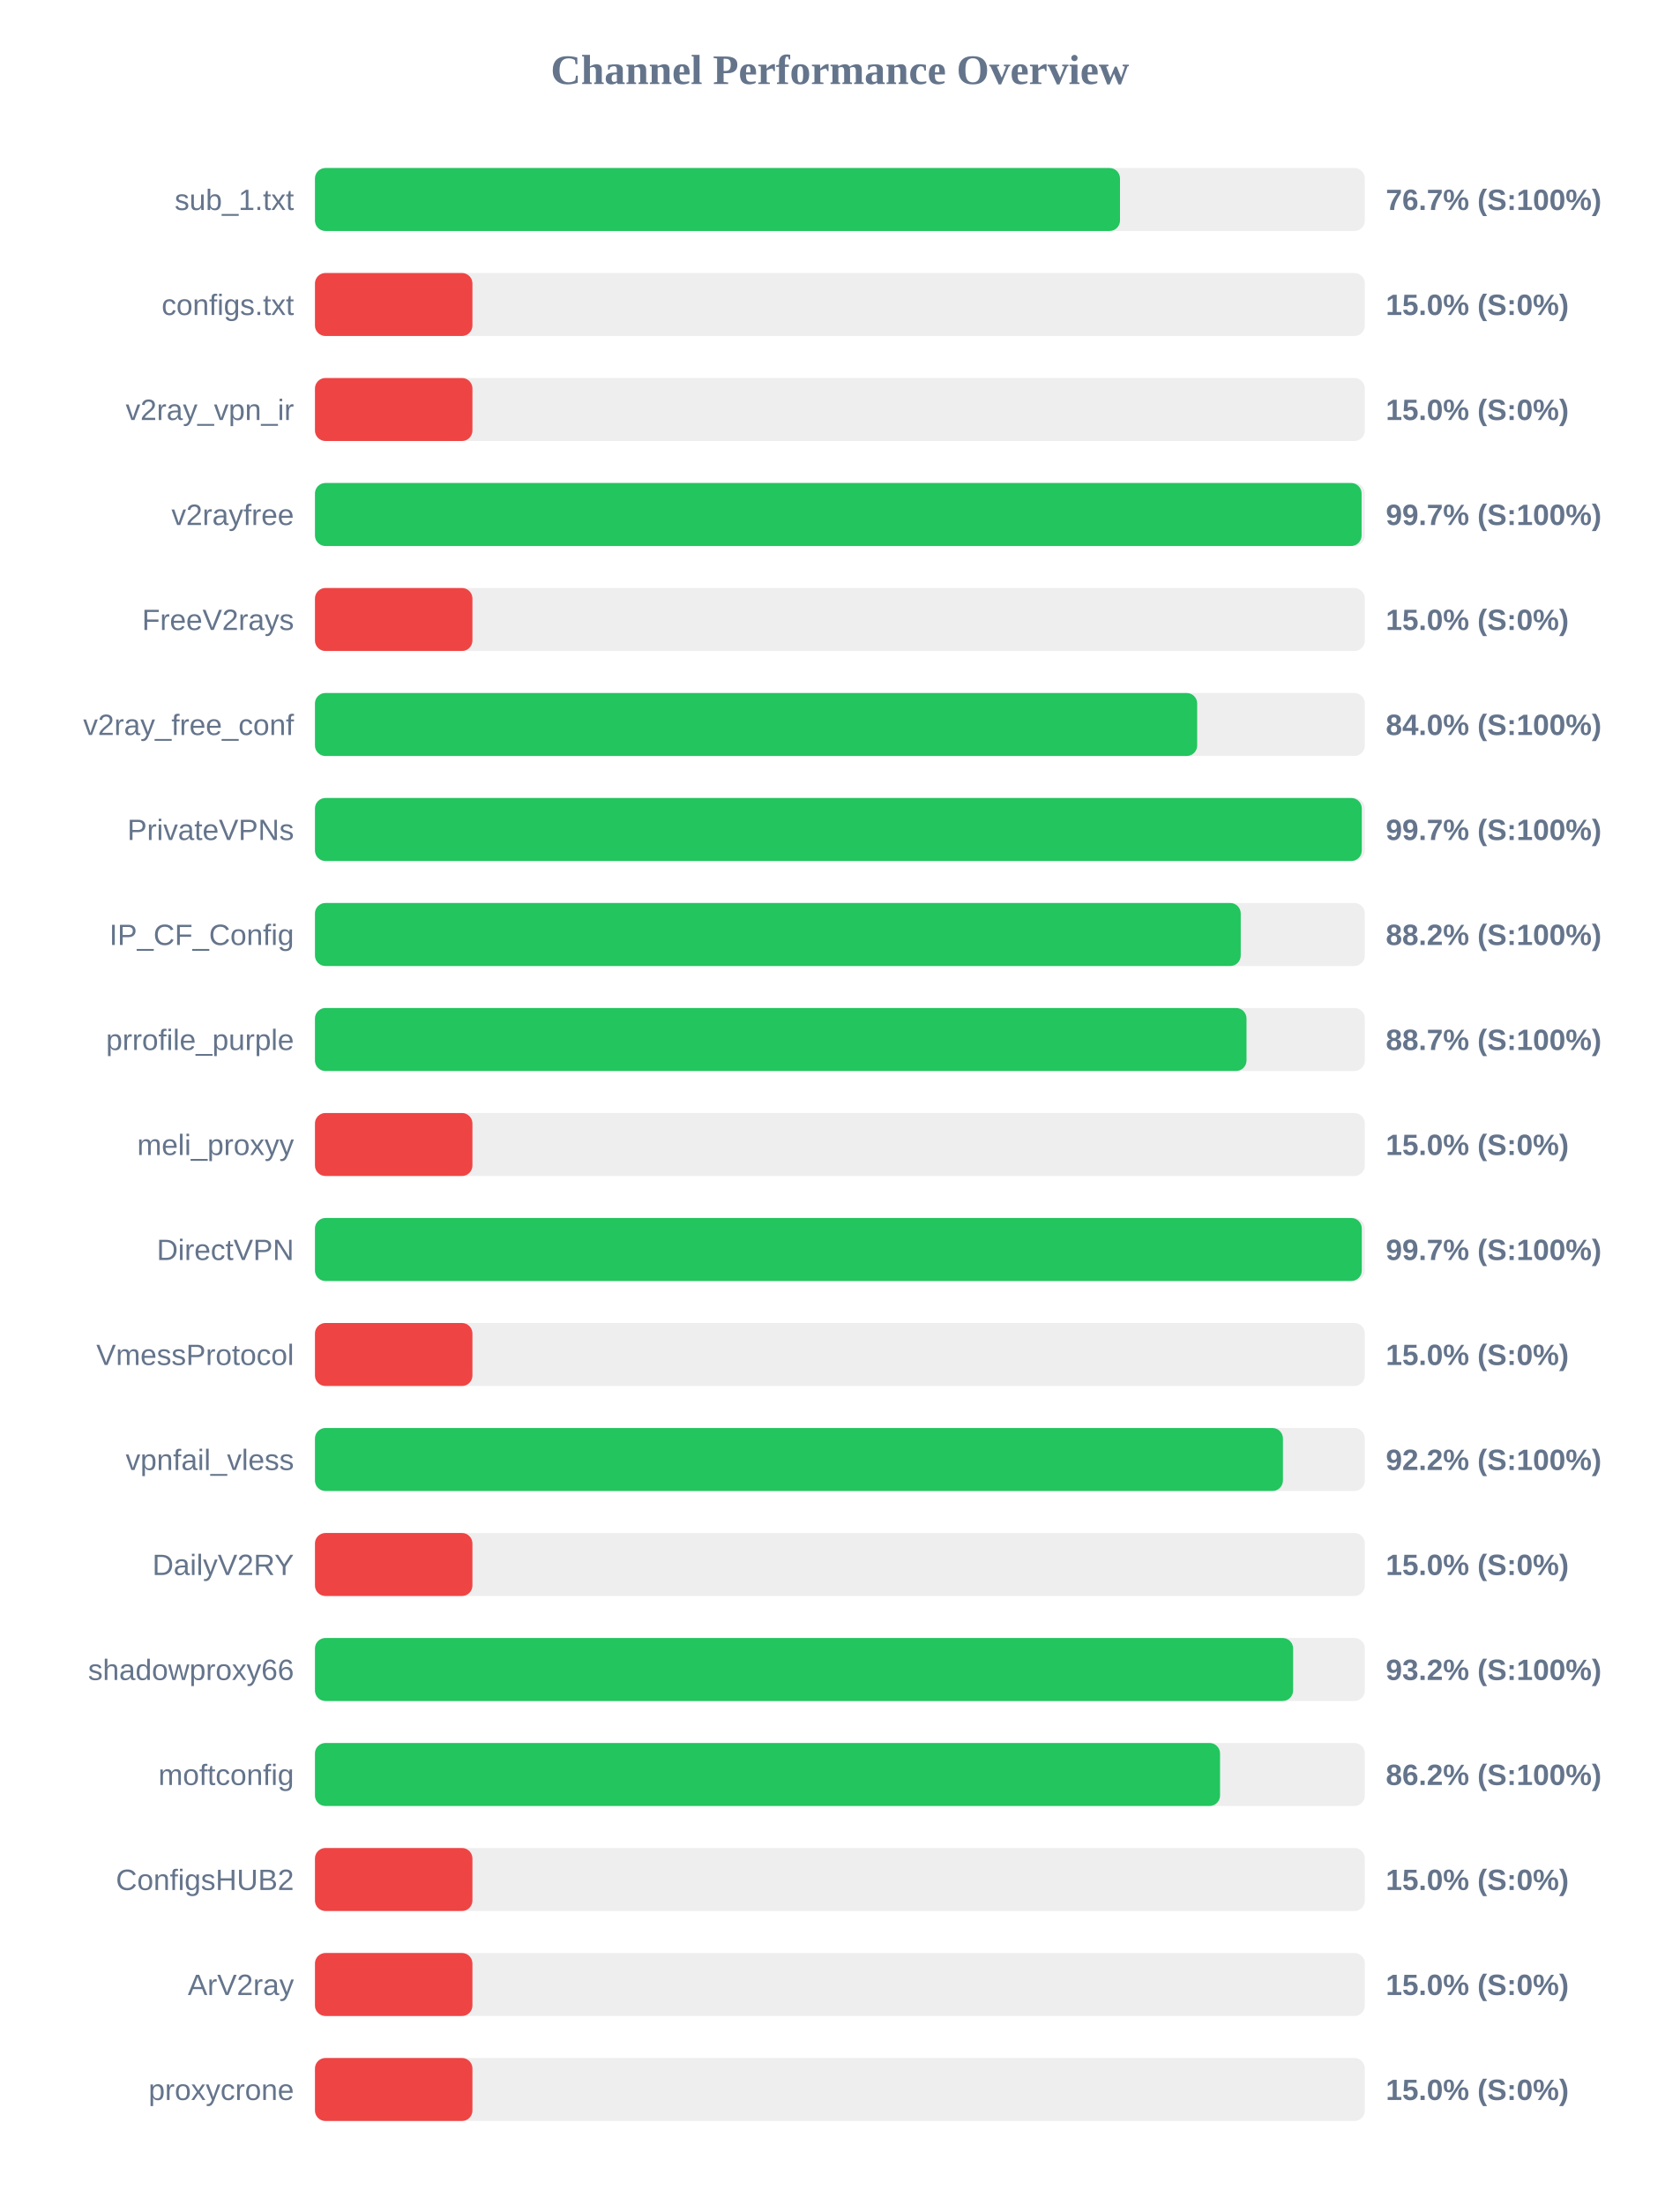
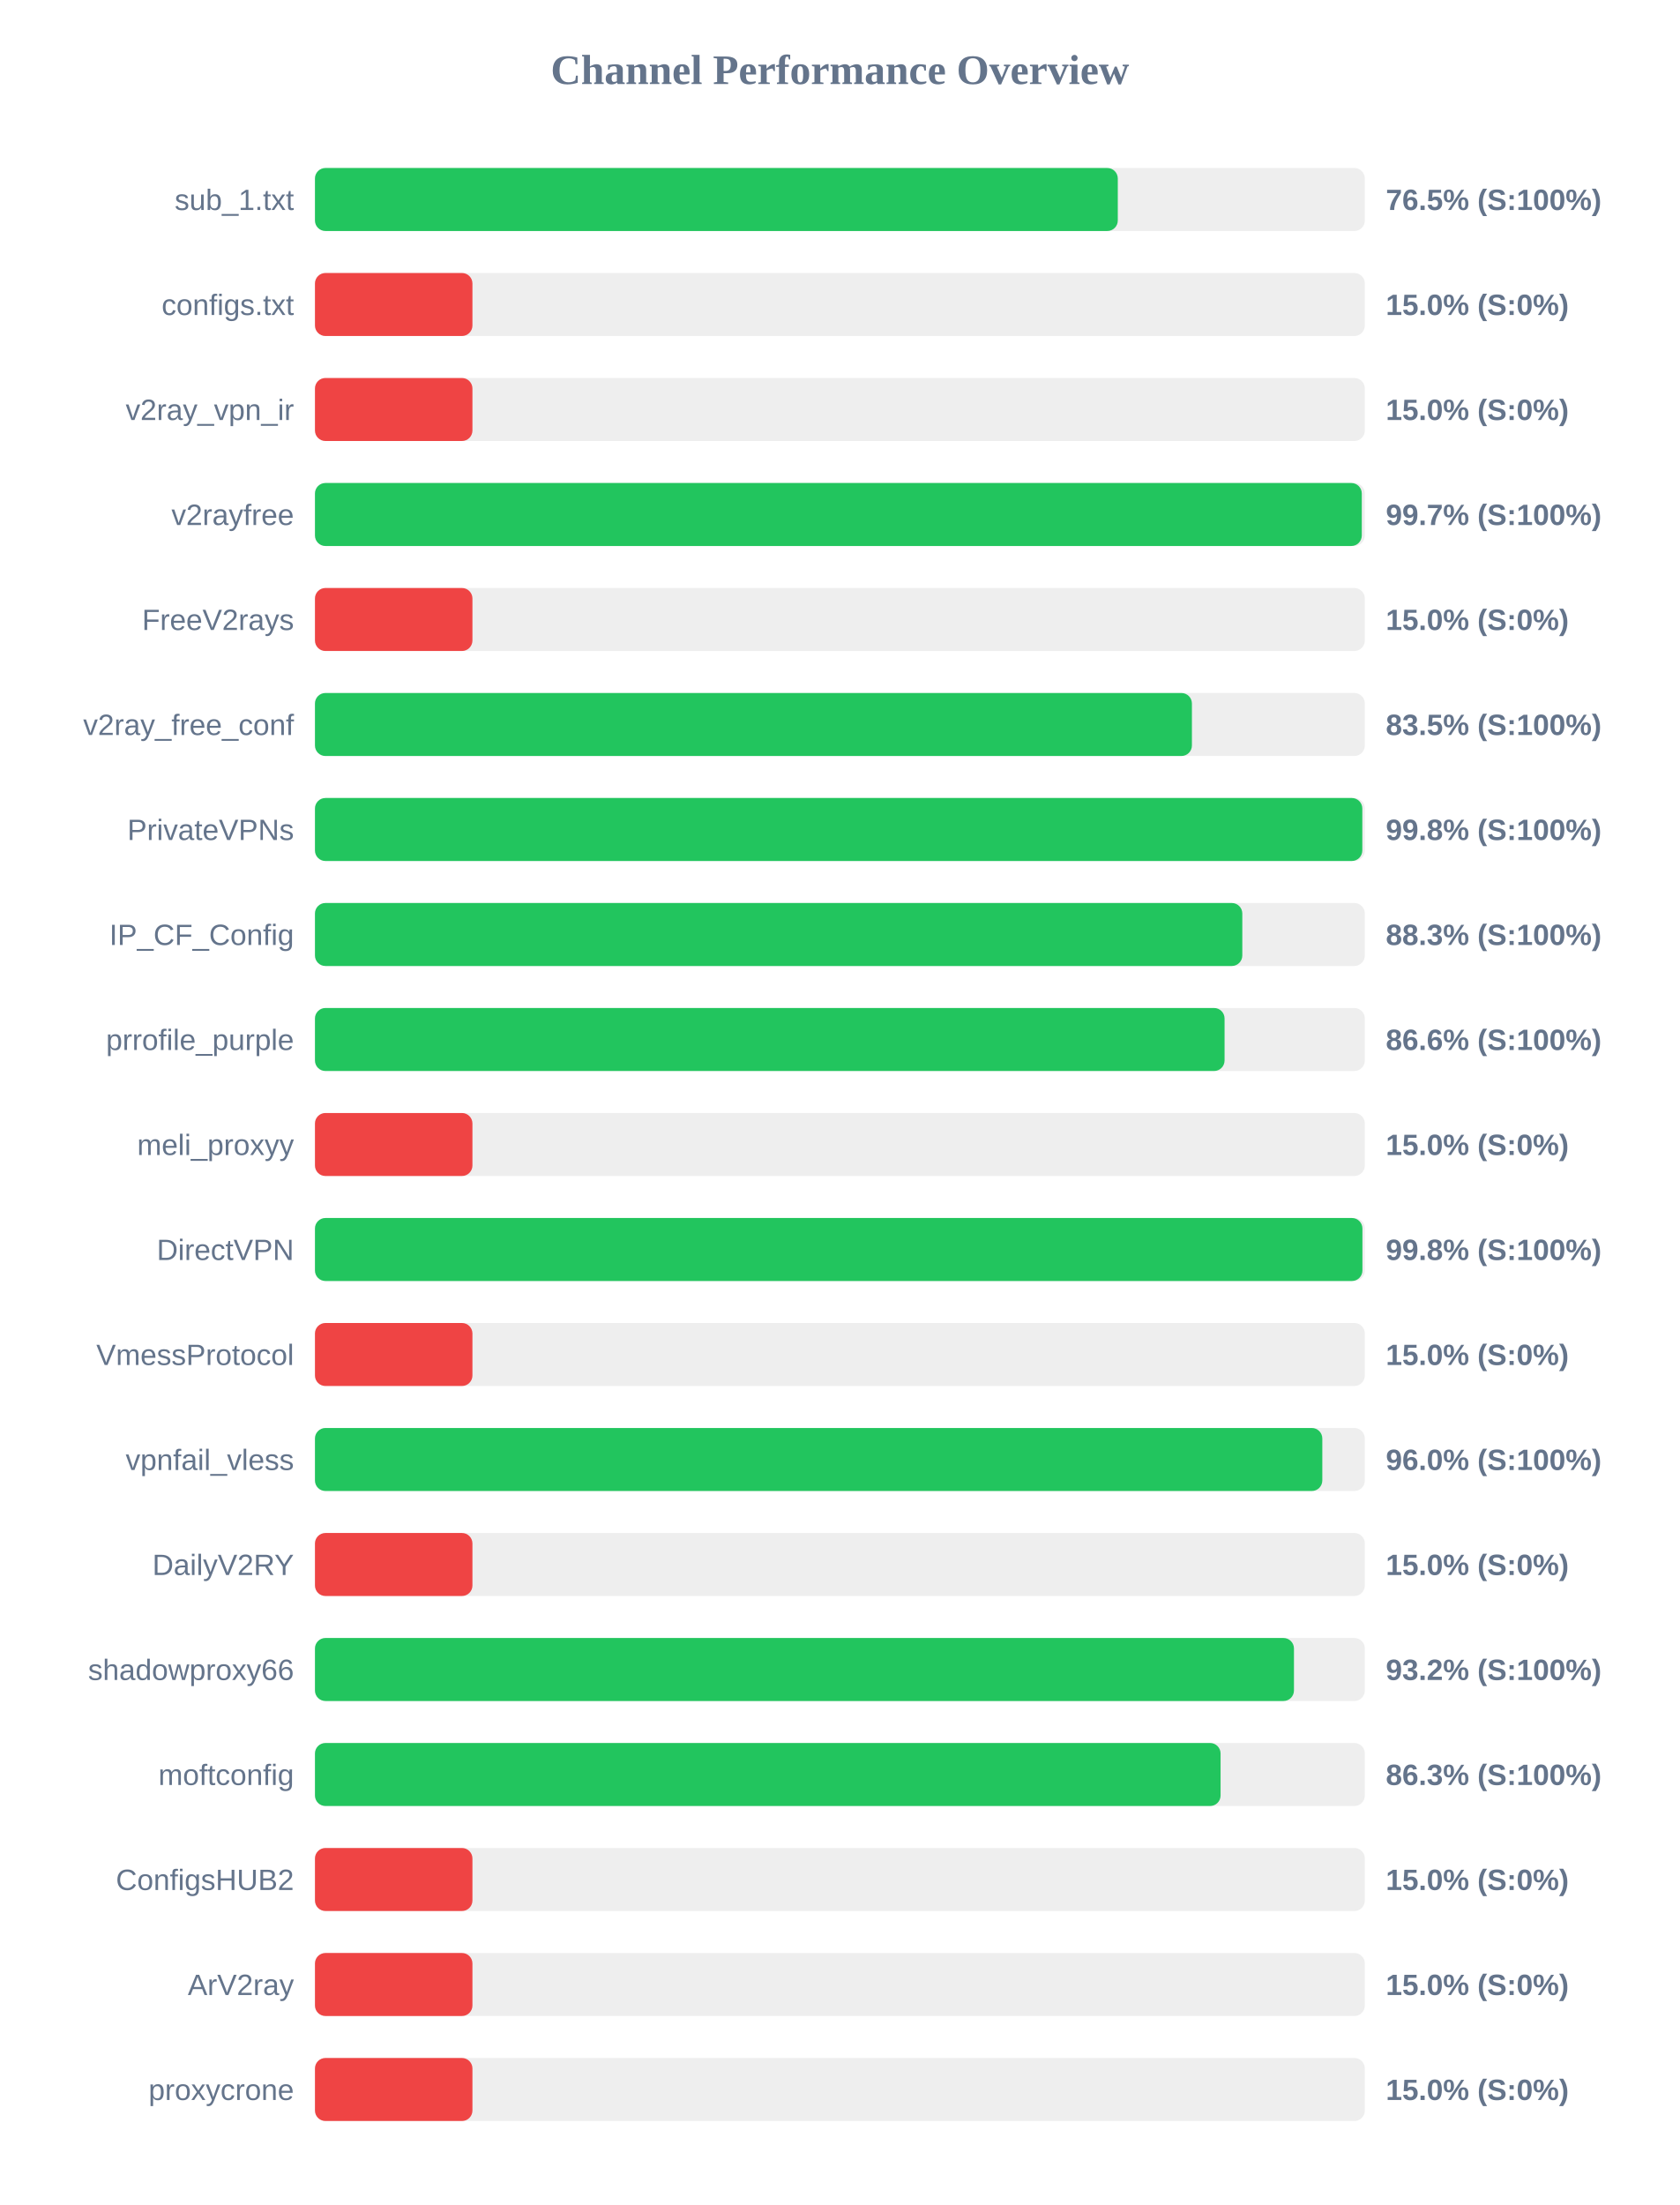
<svg xmlns="http://www.w3.org/2000/svg" width="800" height="1050" version="1.1">
  <style>
        .row { font: 14px Arial; fill: #64748b; }
        .score { font: bold 14px Arial; fill: #64748b; }
    </style>
  <text x="400" y="40" text-anchor="middle" font-size="20px" font-weight="bold" fill="#64748b">Channel Performance Overview</text>
  <rect x="150" y="80" width="500" height="30" fill="#eee" rx="5" />
-   <rect x="150" y="80" width="383.4" height="30" fill="#22c55e" rx="5" />
+   <rect x="150" y="80" width="382.35" height="30" fill="#22c55e" rx="5" />
  <text x="140" y="100" text-anchor="end" class="row">sub_1.txt</text>
-   <text x="660" y="100" text-anchor="start" class="score">76.7% (S:100%)</text>
+   <text x="660" y="100" text-anchor="start" class="score">76.5% (S:100%)</text>
  <rect x="150" y="130" width="500" height="30" fill="#eee" rx="5" />
  <rect x="150" y="130" width="75.0" height="30" fill="#ef4444" rx="5" />
  <text x="140" y="150" text-anchor="end" class="row">configs.txt</text>
  <text x="660" y="150" text-anchor="start" class="score">15.0% (S:0%)</text>
  <rect x="150" y="180" width="500" height="30" fill="#eee" rx="5" />
  <rect x="150" y="180" width="75.0" height="30" fill="#ef4444" rx="5" />
  <text x="140" y="200" text-anchor="end" class="row">v2ray_vpn_ir</text>
  <text x="660" y="200" text-anchor="start" class="score">15.0% (S:0%)</text>
  <rect x="150" y="230" width="500" height="30" fill="#eee" rx="5" />
-   <rect x="150" y="230" width="498.45" height="30" fill="#22c55e" rx="5" />
+   <rect x="150" y="230" width="498.55" height="30" fill="#22c55e" rx="5" />
  <text x="140" y="250" text-anchor="end" class="row">v2rayfree</text>
  <text x="660" y="250" text-anchor="start" class="score">99.7% (S:100%)</text>
  <rect x="150" y="280" width="500" height="30" fill="#eee" rx="5" />
  <rect x="150" y="280" width="75.0" height="30" fill="#ef4444" rx="5" />
  <text x="140" y="300" text-anchor="end" class="row">FreeV2rays</text>
  <text x="660" y="300" text-anchor="start" class="score">15.0% (S:0%)</text>
  <rect x="150" y="330" width="500" height="30" fill="#eee" rx="5" />
-   <rect x="150" y="330" width="420.15" height="30" fill="#22c55e" rx="5" />
+   <rect x="150" y="330" width="417.65" height="30" fill="#22c55e" rx="5" />
  <text x="140" y="350" text-anchor="end" class="row">v2ray_free_conf</text>
-   <text x="660" y="350" text-anchor="start" class="score">84.0% (S:100%)</text>
+   <text x="660" y="350" text-anchor="start" class="score">83.5% (S:100%)</text>
  <rect x="150" y="380" width="500" height="30" fill="#eee" rx="5" />
-   <rect x="150" y="380" width="498.55" height="30" fill="#22c55e" rx="5" />
+   <rect x="150" y="380" width="498.8" height="30" fill="#22c55e" rx="5" />
  <text x="140" y="400" text-anchor="end" class="row">PrivateVPNs</text>
-   <text x="660" y="400" text-anchor="start" class="score">99.7% (S:100%)</text>
+   <text x="660" y="400" text-anchor="start" class="score">99.8% (S:100%)</text>
  <rect x="150" y="430" width="500" height="30" fill="#eee" rx="5" />
-   <rect x="150" y="430" width="440.9" height="30" fill="#22c55e" rx="5" />
+   <rect x="150" y="430" width="441.65" height="30" fill="#22c55e" rx="5" />
  <text x="140" y="450" text-anchor="end" class="row">IP_CF_Config</text>
-   <text x="660" y="450" text-anchor="start" class="score">88.2% (S:100%)</text>
+   <text x="660" y="450" text-anchor="start" class="score">88.3% (S:100%)</text>
  <rect x="150" y="480" width="500" height="30" fill="#eee" rx="5" />
-   <rect x="150" y="480" width="443.65" height="30" fill="#22c55e" rx="5" />
+   <rect x="150" y="480" width="433.2" height="30" fill="#22c55e" rx="5" />
  <text x="140" y="500" text-anchor="end" class="row">prrofile_purple</text>
-   <text x="660" y="500" text-anchor="start" class="score">88.7% (S:100%)</text>
+   <text x="660" y="500" text-anchor="start" class="score">86.6% (S:100%)</text>
  <rect x="150" y="530" width="500" height="30" fill="#eee" rx="5" />
  <rect x="150" y="530" width="75.0" height="30" fill="#ef4444" rx="5" />
  <text x="140" y="550" text-anchor="end" class="row">meli_proxyy</text>
  <text x="660" y="550" text-anchor="start" class="score">15.0% (S:0%)</text>
  <rect x="150" y="580" width="500" height="30" fill="#eee" rx="5" />
-   <rect x="150" y="580" width="498.55" height="30" fill="#22c55e" rx="5" />
+   <rect x="150" y="580" width="498.85" height="30" fill="#22c55e" rx="5" />
  <text x="140" y="600" text-anchor="end" class="row">DirectVPN</text>
-   <text x="660" y="600" text-anchor="start" class="score">99.7% (S:100%)</text>
+   <text x="660" y="600" text-anchor="start" class="score">99.8% (S:100%)</text>
  <rect x="150" y="630" width="500" height="30" fill="#eee" rx="5" />
  <rect x="150" y="630" width="75.0" height="30" fill="#ef4444" rx="5" />
  <text x="140" y="650" text-anchor="end" class="row">VmessProtocol</text>
  <text x="660" y="650" text-anchor="start" class="score">15.0% (S:0%)</text>
  <rect x="150" y="680" width="500" height="30" fill="#eee" rx="5" />
-   <rect x="150" y="680" width="461.0" height="30" fill="#22c55e" rx="5" />
+   <rect x="150" y="680" width="479.75" height="30" fill="#22c55e" rx="5" />
  <text x="140" y="700" text-anchor="end" class="row">vpnfail_vless</text>
-   <text x="660" y="700" text-anchor="start" class="score">92.2% (S:100%)</text>
+   <text x="660" y="700" text-anchor="start" class="score">96.0% (S:100%)</text>
  <rect x="150" y="730" width="500" height="30" fill="#eee" rx="5" />
  <rect x="150" y="730" width="75.0" height="30" fill="#ef4444" rx="5" />
  <text x="140" y="750" text-anchor="end" class="row">DailyV2RY</text>
  <text x="660" y="750" text-anchor="start" class="score">15.0% (S:0%)</text>
  <rect x="150" y="780" width="500" height="30" fill="#eee" rx="5" />
-   <rect x="150" y="780" width="465.85" height="30" fill="#22c55e" rx="5" />
+   <rect x="150" y="780" width="466.25" height="30" fill="#22c55e" rx="5" />
  <text x="140" y="800" text-anchor="end" class="row">shadowproxy66</text>
  <text x="660" y="800" text-anchor="start" class="score">93.2% (S:100%)</text>
  <rect x="150" y="830" width="500" height="30" fill="#eee" rx="5" />
-   <rect x="150" y="830" width="431.05" height="30" fill="#22c55e" rx="5" />
+   <rect x="150" y="830" width="431.3" height="30" fill="#22c55e" rx="5" />
  <text x="140" y="850" text-anchor="end" class="row">moftconfig</text>
-   <text x="660" y="850" text-anchor="start" class="score">86.2% (S:100%)</text>
+   <text x="660" y="850" text-anchor="start" class="score">86.3% (S:100%)</text>
  <rect x="150" y="880" width="500" height="30" fill="#eee" rx="5" />
  <rect x="150" y="880" width="75.0" height="30" fill="#ef4444" rx="5" />
  <text x="140" y="900" text-anchor="end" class="row">ConfigsHUB2</text>
  <text x="660" y="900" text-anchor="start" class="score">15.0% (S:0%)</text>
  <rect x="150" y="930" width="500" height="30" fill="#eee" rx="5" />
  <rect x="150" y="930" width="75.0" height="30" fill="#ef4444" rx="5" />
  <text x="140" y="950" text-anchor="end" class="row">ArV2ray</text>
  <text x="660" y="950" text-anchor="start" class="score">15.0% (S:0%)</text>
  <rect x="150" y="980" width="500" height="30" fill="#eee" rx="5" />
  <rect x="150" y="980" width="75.0" height="30" fill="#ef4444" rx="5" />
  <text x="140" y="1000" text-anchor="end" class="row">proxycrone</text>
  <text x="660" y="1000" text-anchor="start" class="score">15.0% (S:0%)</text>
</svg>
